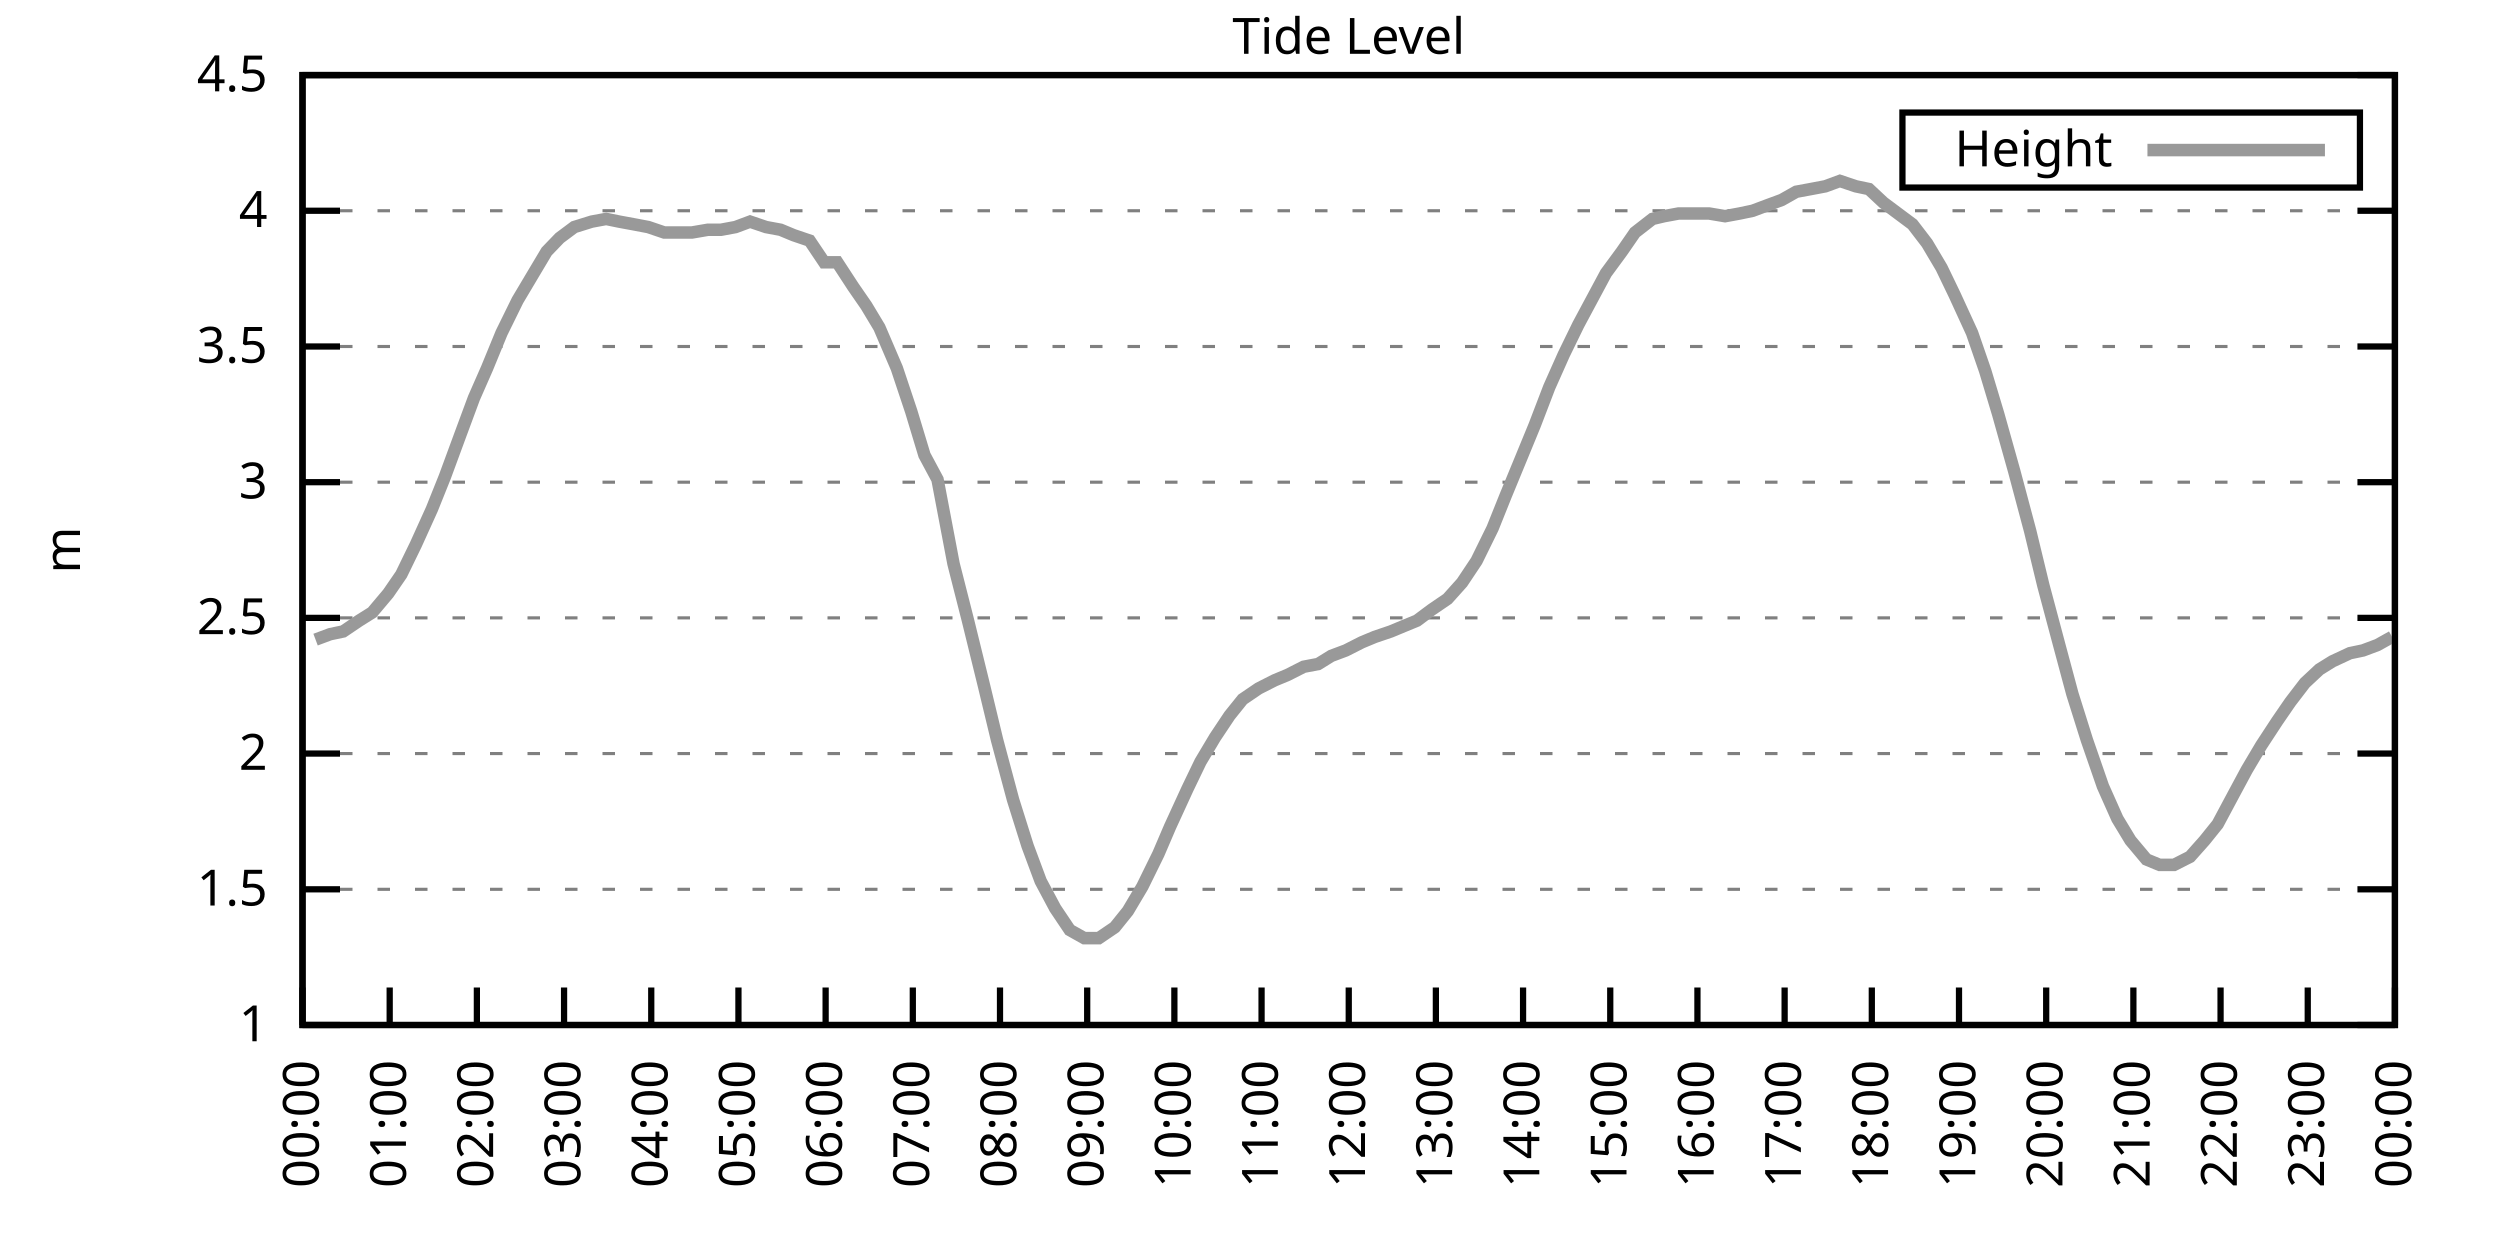
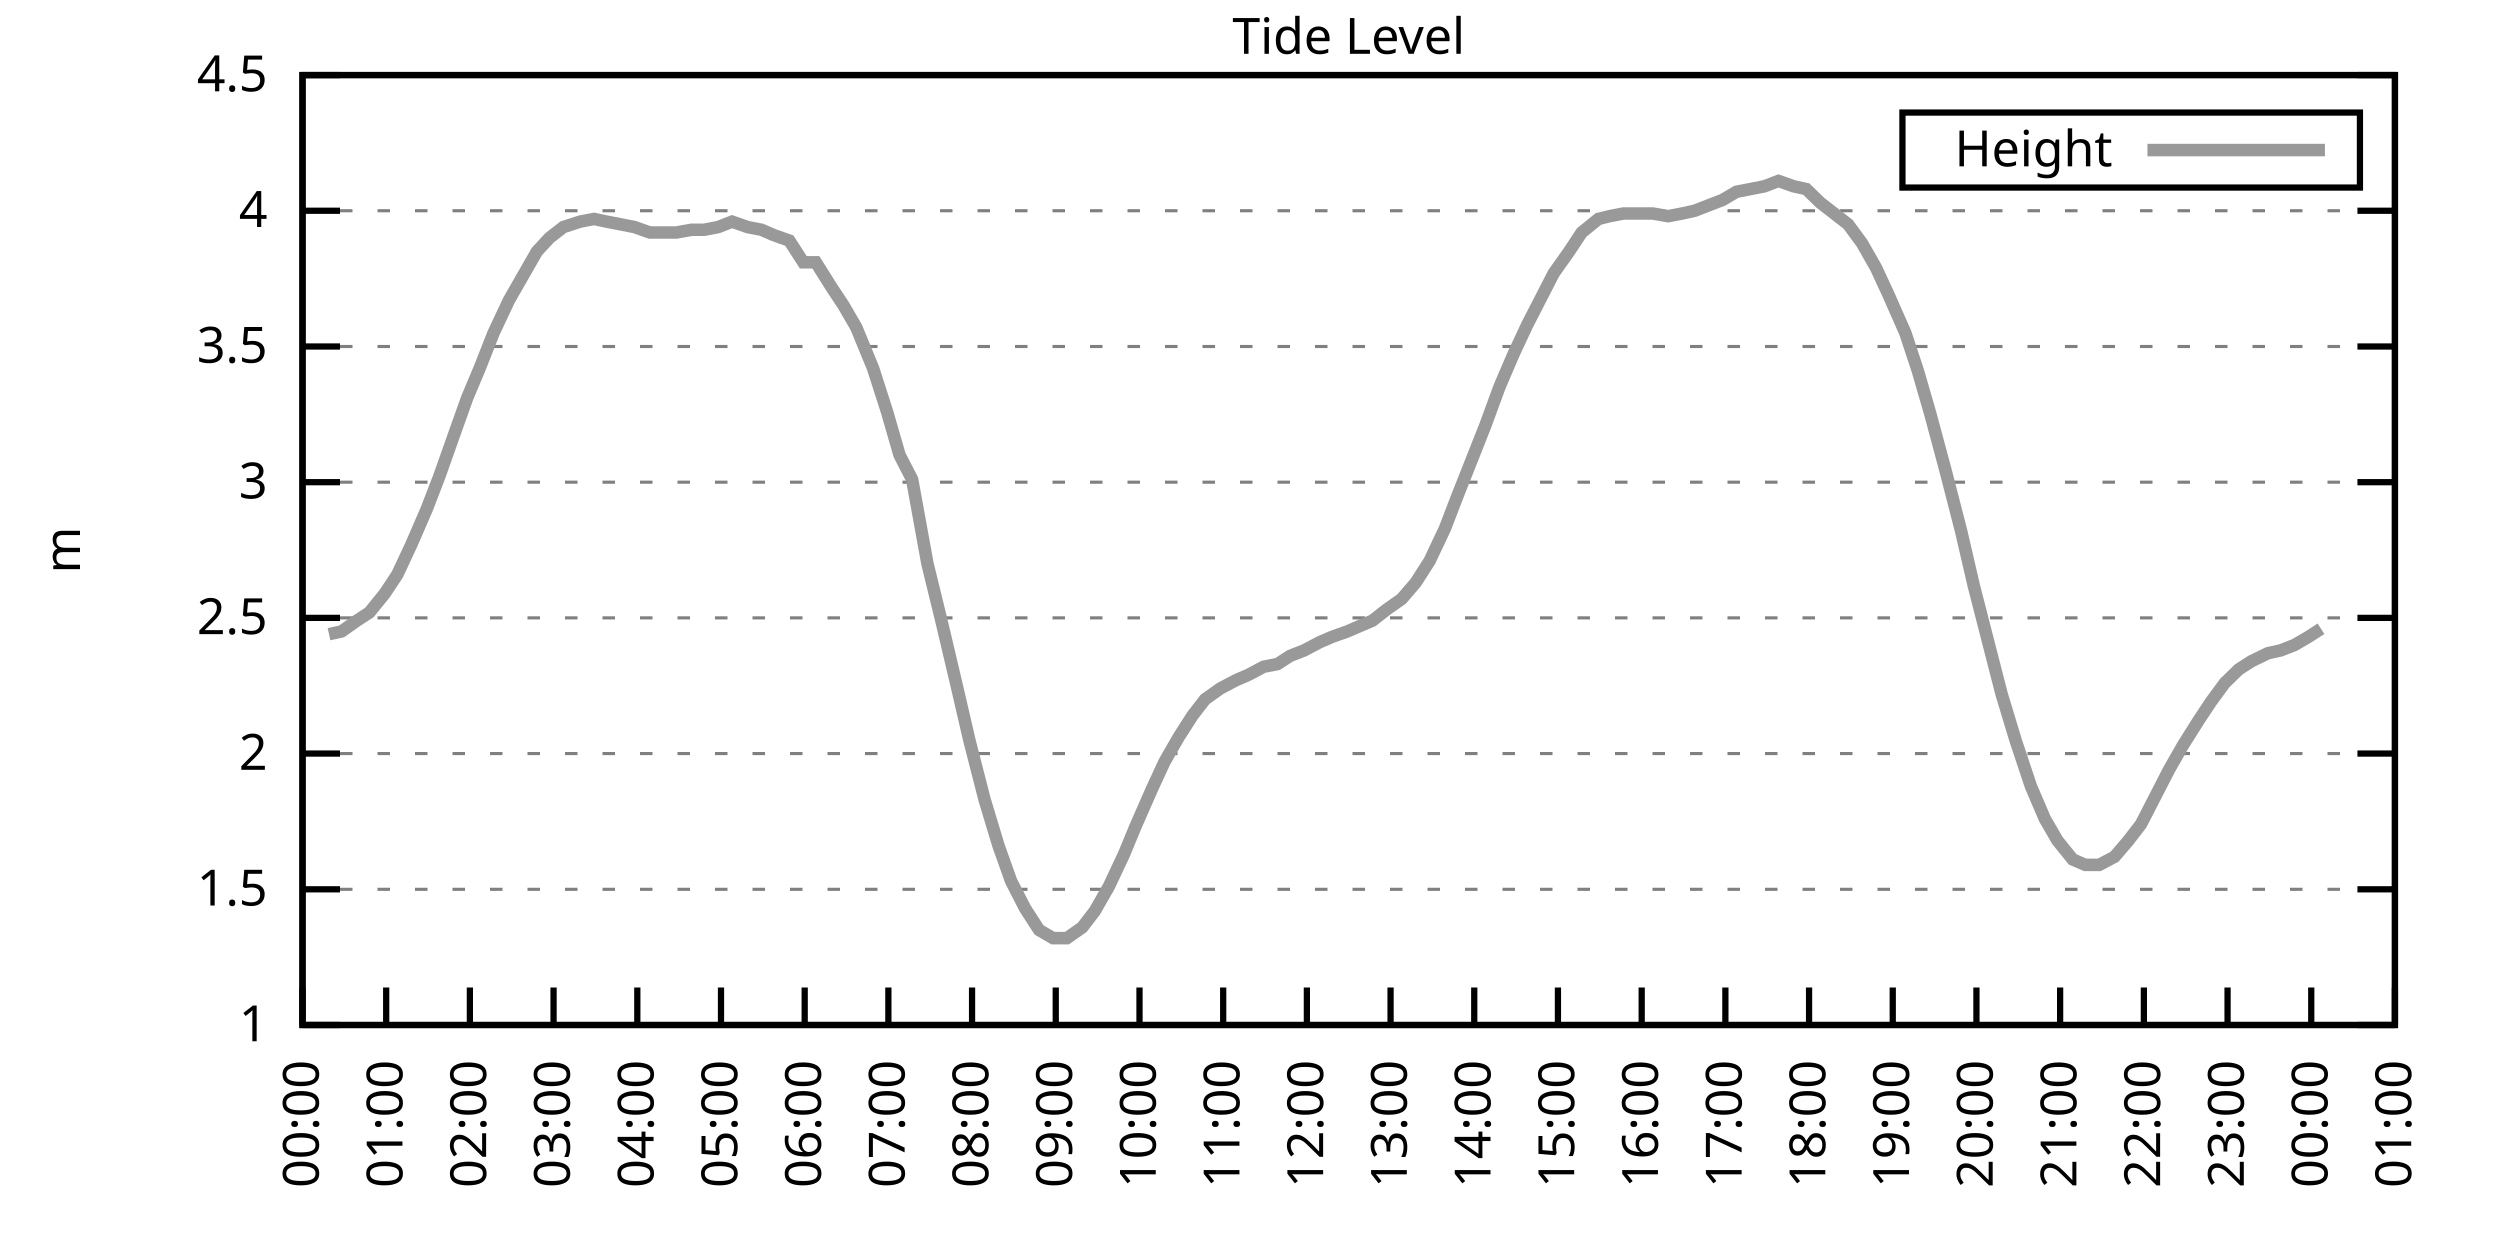
<svg xmlns="http://www.w3.org/2000/svg" xmlns:xlink="http://www.w3.org/1999/xlink" width="400" height="200" viewBox="0 0 400 200">
  <g id="gnuplot_canvas">
    <rect x="0" y="0" width="400" height="200" fill="none" />
    <defs>
      <circle id="gpDot" r="0.5" stroke-width="0.5" stroke="currentColor" />
      <path id="gpPt0" stroke-width="0.333" stroke="currentColor" d="M-1,0 h2 M0,-1 v2" />
      <path id="gpPt1" stroke-width="0.333" stroke="currentColor" d="M-1,-1 L1,1 M1,-1 L-1,1" />
      <path id="gpPt2" stroke-width="0.333" stroke="currentColor" d="M-1,0 L1,0 M0,-1 L0,1 M-1,-1 L1,1 M-1,1 L1,-1" />
      <rect id="gpPt3" stroke-width="0.333" stroke="currentColor" x="-1" y="-1" width="2" height="2" />
      <rect id="gpPt4" stroke-width="0.333" stroke="currentColor" fill="currentColor" x="-1" y="-1" width="2" height="2" />
      <circle id="gpPt5" stroke-width="0.333" stroke="currentColor" cx="0" cy="0" r="1" />
      <use xlink:href="#gpPt5" id="gpPt6" fill="currentColor" stroke="none" />
      <path id="gpPt7" stroke-width="0.333" stroke="currentColor" d="M0,-1.33 L-1.33,0.67 L1.33,0.67 z" />
      <use xlink:href="#gpPt7" id="gpPt8" fill="currentColor" stroke="none" />
      <use xlink:href="#gpPt7" id="gpPt9" stroke="currentColor" transform="rotate(180)" />
      <use xlink:href="#gpPt9" id="gpPt10" fill="currentColor" stroke="none" />
      <use xlink:href="#gpPt3" id="gpPt11" stroke="currentColor" transform="rotate(45)" />
      <use xlink:href="#gpPt11" id="gpPt12" fill="currentColor" stroke="none" />
      <path id="gpPt13" stroke-width="0.333" stroke="currentColor" d="M0,1.330 L1.265,0.411 L0.782,-1.067 L-0.782,-1.076 L-1.265,0.411 z" />
      <use xlink:href="#gpPt13" id="gpPt14" fill="currentColor" stroke="none" />
      <filter id="textbox" filterUnits="objectBoundingBox" x="0" y="0" height="1" width="1">
        <feFlood flood-color="white" flood-opacity="1" result="bgnd" />
        <feComposite in="SourceGraphic" in2="bgnd" operator="atop" />
      </filter>
      <filter id="greybox" filterUnits="objectBoundingBox" x="0" y="0" height="1" width="1">
        <feFlood flood-color="lightgrey" flood-opacity="1" result="grey" />
        <feComposite in="SourceGraphic" in2="grey" operator="atop" />
      </filter>
    </defs>
    <g fill="none" color="white" stroke="currentColor" stroke-width="1.00" stroke-linecap="butt" stroke-linejoin="miter">
</g>
    <g fill="none" color="black" stroke="currentColor" stroke-width="1.00" stroke-linecap="butt" stroke-linejoin="miter">
      <g stroke="none" shape-rendering="crispEdges">
        <polygon fill="rgb(255, 255, 255)" points="48.40,164.00 383.18,164.00 383.18,12.02 48.40,12.02 " />
      </g>
    </g>
    <g fill="none" color="black" stroke="currentColor" stroke-width="1.00" stroke-linecap="butt" stroke-linejoin="miter">
</g>
    <g fill="none" color="black" stroke="black" stroke-width="0.50" stroke-linecap="butt" stroke-linejoin="miter">
</g>
    <g fill="none" color="gray" stroke="currentColor" stroke-width="0.50" stroke-linecap="butt" stroke-linejoin="miter">
      <path stroke="gray" stroke-dasharray="2,4" class="gridline" d="M48.40,164.00 L383.19,164.00  " />
    </g>
    <g fill="none" color="gray" stroke="gray" stroke-width="1.00" stroke-linecap="butt" stroke-linejoin="miter">
</g>
    <g fill="none" color="black" stroke="currentColor" stroke-width="1.00" stroke-linecap="butt" stroke-linejoin="miter">
      <path stroke="black" d="M48.40,164.00 L54.40,164.00 M383.19,164.00 L377.19,164.00  " />
      <g transform="translate(42.80,166.60)" stroke="none" fill="black" font-family="Sans" font-size="8.00" text-anchor="end">
        <text>
          <tspan font-family="Sans"> 1</tspan>
        </text>
      </g>
    </g>
    <g fill="none" color="black" stroke="currentColor" stroke-width="1.00" stroke-linecap="butt" stroke-linejoin="miter">
</g>
    <g fill="none" color="black" stroke="black" stroke-width="0.50" stroke-linecap="butt" stroke-linejoin="miter">
</g>
    <g fill="none" color="gray" stroke="currentColor" stroke-width="0.50" stroke-linecap="butt" stroke-linejoin="miter">
      <path stroke="gray" stroke-dasharray="2,4" class="gridline" d="M48.40,142.29 L383.19,142.29  " />
    </g>
    <g fill="none" color="gray" stroke="gray" stroke-width="1.00" stroke-linecap="butt" stroke-linejoin="miter">
</g>
    <g fill="none" color="black" stroke="currentColor" stroke-width="1.00" stroke-linecap="butt" stroke-linejoin="miter">
      <path stroke="black" d="M48.40,142.29 L54.40,142.29 M383.19,142.29 L377.19,142.29  " />
      <g transform="translate(42.80,144.89)" stroke="none" fill="black" font-family="Sans" font-size="8.00" text-anchor="end">
        <text>
          <tspan font-family="Sans"> 1.5</tspan>
        </text>
      </g>
    </g>
    <g fill="none" color="black" stroke="currentColor" stroke-width="1.00" stroke-linecap="butt" stroke-linejoin="miter">
</g>
    <g fill="none" color="black" stroke="black" stroke-width="0.50" stroke-linecap="butt" stroke-linejoin="miter">
</g>
    <g fill="none" color="gray" stroke="currentColor" stroke-width="0.50" stroke-linecap="butt" stroke-linejoin="miter">
      <path stroke="gray" stroke-dasharray="2,4" class="gridline" d="M48.40,120.57 L383.19,120.57  " />
    </g>
    <g fill="none" color="gray" stroke="gray" stroke-width="1.00" stroke-linecap="butt" stroke-linejoin="miter">
</g>
    <g fill="none" color="black" stroke="currentColor" stroke-width="1.00" stroke-linecap="butt" stroke-linejoin="miter">
      <path stroke="black" d="M48.40,120.57 L54.40,120.57 M383.19,120.57 L377.19,120.57  " />
      <g transform="translate(42.80,123.17)" stroke="none" fill="black" font-family="Sans" font-size="8.00" text-anchor="end">
        <text>
          <tspan font-family="Sans"> 2</tspan>
        </text>
      </g>
    </g>
    <g fill="none" color="black" stroke="currentColor" stroke-width="1.00" stroke-linecap="butt" stroke-linejoin="miter">
</g>
    <g fill="none" color="black" stroke="black" stroke-width="0.50" stroke-linecap="butt" stroke-linejoin="miter">
</g>
    <g fill="none" color="gray" stroke="currentColor" stroke-width="0.50" stroke-linecap="butt" stroke-linejoin="miter">
      <path stroke="gray" stroke-dasharray="2,4" class="gridline" d="M48.40,98.86 L383.19,98.86  " />
    </g>
    <g fill="none" color="gray" stroke="gray" stroke-width="1.00" stroke-linecap="butt" stroke-linejoin="miter">
</g>
    <g fill="none" color="black" stroke="currentColor" stroke-width="1.00" stroke-linecap="butt" stroke-linejoin="miter">
      <path stroke="black" d="M48.40,98.86 L54.40,98.86 M383.19,98.86 L377.19,98.86  " />
      <g transform="translate(42.80,101.46)" stroke="none" fill="black" font-family="Sans" font-size="8.00" text-anchor="end">
        <text>
          <tspan font-family="Sans"> 2.5</tspan>
        </text>
      </g>
    </g>
    <g fill="none" color="black" stroke="currentColor" stroke-width="1.00" stroke-linecap="butt" stroke-linejoin="miter">
</g>
    <g fill="none" color="black" stroke="black" stroke-width="0.50" stroke-linecap="butt" stroke-linejoin="miter">
</g>
    <g fill="none" color="gray" stroke="currentColor" stroke-width="0.50" stroke-linecap="butt" stroke-linejoin="miter">
      <path stroke="gray" stroke-dasharray="2,4" class="gridline" d="M48.40,77.15 L383.19,77.15  " />
    </g>
    <g fill="none" color="gray" stroke="gray" stroke-width="1.00" stroke-linecap="butt" stroke-linejoin="miter">
</g>
    <g fill="none" color="black" stroke="currentColor" stroke-width="1.00" stroke-linecap="butt" stroke-linejoin="miter">
      <path stroke="black" d="M48.40,77.15 L54.40,77.15 M383.19,77.15 L377.19,77.15  " />
      <g transform="translate(42.80,79.75)" stroke="none" fill="black" font-family="Sans" font-size="8.00" text-anchor="end">
        <text>
          <tspan font-family="Sans"> 3</tspan>
        </text>
      </g>
    </g>
    <g fill="none" color="black" stroke="currentColor" stroke-width="1.00" stroke-linecap="butt" stroke-linejoin="miter">
</g>
    <g fill="none" color="black" stroke="black" stroke-width="0.50" stroke-linecap="butt" stroke-linejoin="miter">
</g>
    <g fill="none" color="gray" stroke="currentColor" stroke-width="0.50" stroke-linecap="butt" stroke-linejoin="miter">
      <path stroke="gray" stroke-dasharray="2,4" class="gridline" d="M48.40,55.44 L383.19,55.44  " />
    </g>
    <g fill="none" color="gray" stroke="gray" stroke-width="1.00" stroke-linecap="butt" stroke-linejoin="miter">
</g>
    <g fill="none" color="black" stroke="currentColor" stroke-width="1.00" stroke-linecap="butt" stroke-linejoin="miter">
      <path stroke="black" d="M48.40,55.44 L54.40,55.44 M383.19,55.44 L377.19,55.44  " />
      <g transform="translate(42.80,58.04)" stroke="none" fill="black" font-family="Sans" font-size="8.00" text-anchor="end">
        <text>
          <tspan font-family="Sans"> 3.5</tspan>
        </text>
      </g>
    </g>
    <g fill="none" color="black" stroke="currentColor" stroke-width="1.00" stroke-linecap="butt" stroke-linejoin="miter">
</g>
    <g fill="none" color="black" stroke="black" stroke-width="0.50" stroke-linecap="butt" stroke-linejoin="miter">
</g>
    <g fill="none" color="gray" stroke="currentColor" stroke-width="0.50" stroke-linecap="butt" stroke-linejoin="miter">
      <path stroke="gray" stroke-dasharray="2,4" class="gridline" d="M48.40,33.72 L383.19,33.72  " />
    </g>
    <g fill="none" color="gray" stroke="gray" stroke-width="1.00" stroke-linecap="butt" stroke-linejoin="miter">
</g>
    <g fill="none" color="black" stroke="currentColor" stroke-width="1.00" stroke-linecap="butt" stroke-linejoin="miter">
      <path stroke="black" d="M48.40,33.72 L54.40,33.72 M383.19,33.72 L377.19,33.72  " />
      <g transform="translate(42.80,36.32)" stroke="none" fill="black" font-family="Sans" font-size="8.00" text-anchor="end">
        <text>
          <tspan font-family="Sans"> 4</tspan>
        </text>
      </g>
    </g>
    <g fill="none" color="black" stroke="currentColor" stroke-width="1.00" stroke-linecap="butt" stroke-linejoin="miter">
</g>
    <g fill="none" color="black" stroke="black" stroke-width="0.50" stroke-linecap="butt" stroke-linejoin="miter">
</g>
    <g fill="none" color="gray" stroke="currentColor" stroke-width="0.50" stroke-linecap="butt" stroke-linejoin="miter">
      <path stroke="gray" stroke-dasharray="2,4" class="gridline" d="M48.40,12.01 L383.19,12.01  " />
    </g>
    <g fill="none" color="gray" stroke="gray" stroke-width="1.00" stroke-linecap="butt" stroke-linejoin="miter">
</g>
    <g fill="none" color="black" stroke="currentColor" stroke-width="1.00" stroke-linecap="butt" stroke-linejoin="miter">
      <path stroke="black" d="M48.40,12.01 L54.40,12.01 M383.19,12.01 L377.19,12.01  " />
      <g transform="translate(42.80,14.61)" stroke="none" fill="black" font-family="Sans" font-size="8.00" text-anchor="end">
        <text>
          <tspan font-family="Sans"> 4.5</tspan>
        </text>
      </g>
    </g>
    <g fill="none" color="black" stroke="currentColor" stroke-width="1.00" stroke-linecap="butt" stroke-linejoin="miter">
      <path stroke="black" d="M48.40,164.00 L48.40,158.00  " />
      <g transform="translate(51.00,169.60) rotate(270.00)" stroke="none" fill="black" font-family="Sans" font-size="8.00" text-anchor="end">
        <text>
          <tspan font-family="Sans">00:00</tspan>
        </text>
      </g>
    </g>
    <g fill="none" color="black" stroke="currentColor" stroke-width="1.00" stroke-linecap="butt" stroke-linejoin="miter">
-       <path stroke="black" d="M62.35,164.00 L62.35,158.00  " />
-       <g transform="translate(64.95,169.60) rotate(270.00)" stroke="none" fill="black" font-family="Sans" font-size="8.00" text-anchor="end">
+       <path stroke="black" d="M61.79,164.00 L61.79,158.00  " />
+       <g transform="translate(64.39,169.60) rotate(270.00)" stroke="none" fill="black" font-family="Sans" font-size="8.00" text-anchor="end">
        <text>
          <tspan font-family="Sans">01:00</tspan>
        </text>
      </g>
    </g>
    <g fill="none" color="black" stroke="currentColor" stroke-width="1.00" stroke-linecap="butt" stroke-linejoin="miter">
-       <path stroke="black" d="M76.30,164.00 L76.30,158.00  " />
-       <g transform="translate(78.90,169.60) rotate(270.00)" stroke="none" fill="black" font-family="Sans" font-size="8.00" text-anchor="end">
+       <path stroke="black" d="M75.18,164.00 L75.18,158.00  " />
+       <g transform="translate(77.78,169.60) rotate(270.00)" stroke="none" fill="black" font-family="Sans" font-size="8.00" text-anchor="end">
        <text>
          <tspan font-family="Sans">02:00</tspan>
        </text>
      </g>
    </g>
    <g fill="none" color="black" stroke="currentColor" stroke-width="1.00" stroke-linecap="butt" stroke-linejoin="miter">
-       <path stroke="black" d="M90.25,164.00 L90.25,158.00  " />
-       <g transform="translate(92.85,169.60) rotate(270.00)" stroke="none" fill="black" font-family="Sans" font-size="8.00" text-anchor="end">
+       <path stroke="black" d="M88.57,164.00 L88.57,158.00  " />
+       <g transform="translate(91.17,169.60) rotate(270.00)" stroke="none" fill="black" font-family="Sans" font-size="8.00" text-anchor="end">
        <text>
          <tspan font-family="Sans">03:00</tspan>
        </text>
      </g>
    </g>
    <g fill="none" color="black" stroke="currentColor" stroke-width="1.00" stroke-linecap="butt" stroke-linejoin="miter">
-       <path stroke="black" d="M104.20,164.00 L104.20,158.00  " />
-       <g transform="translate(106.80,169.60) rotate(270.00)" stroke="none" fill="black" font-family="Sans" font-size="8.00" text-anchor="end">
+       <path stroke="black" d="M101.97,164.00 L101.97,158.00  " />
+       <g transform="translate(104.57,169.60) rotate(270.00)" stroke="none" fill="black" font-family="Sans" font-size="8.00" text-anchor="end">
        <text>
          <tspan font-family="Sans">04:00</tspan>
        </text>
      </g>
    </g>
    <g fill="none" color="black" stroke="currentColor" stroke-width="1.00" stroke-linecap="butt" stroke-linejoin="miter">
-       <path stroke="black" d="M118.15,164.00 L118.15,158.00  " />
-       <g transform="translate(120.75,169.60) rotate(270.00)" stroke="none" fill="black" font-family="Sans" font-size="8.00" text-anchor="end">
+       <path stroke="black" d="M115.36,164.00 L115.36,158.00  " />
+       <g transform="translate(117.96,169.60) rotate(270.00)" stroke="none" fill="black" font-family="Sans" font-size="8.00" text-anchor="end">
        <text>
          <tspan font-family="Sans">05:00</tspan>
        </text>
      </g>
    </g>
    <g fill="none" color="black" stroke="currentColor" stroke-width="1.00" stroke-linecap="butt" stroke-linejoin="miter">
-       <path stroke="black" d="M132.10,164.00 L132.10,158.00  " />
-       <g transform="translate(134.70,169.60) rotate(270.00)" stroke="none" fill="black" font-family="Sans" font-size="8.00" text-anchor="end">
+       <path stroke="black" d="M128.75,164.00 L128.75,158.00  " />
+       <g transform="translate(131.35,169.60) rotate(270.00)" stroke="none" fill="black" font-family="Sans" font-size="8.00" text-anchor="end">
        <text>
          <tspan font-family="Sans">06:00</tspan>
        </text>
      </g>
    </g>
    <g fill="none" color="black" stroke="currentColor" stroke-width="1.00" stroke-linecap="butt" stroke-linejoin="miter">
-       <path stroke="black" d="M146.05,164.00 L146.05,158.00  " />
-       <g transform="translate(148.65,169.60) rotate(270.00)" stroke="none" fill="black" font-family="Sans" font-size="8.00" text-anchor="end">
+       <path stroke="black" d="M142.14,164.00 L142.14,158.00  " />
+       <g transform="translate(144.74,169.60) rotate(270.00)" stroke="none" fill="black" font-family="Sans" font-size="8.00" text-anchor="end">
        <text>
          <tspan font-family="Sans">07:00</tspan>
        </text>
      </g>
    </g>
    <g fill="none" color="black" stroke="currentColor" stroke-width="1.00" stroke-linecap="butt" stroke-linejoin="miter">
-       <path stroke="black" d="M160.00,164.00 L160.00,158.00  " />
-       <g transform="translate(162.60,169.60) rotate(270.00)" stroke="none" fill="black" font-family="Sans" font-size="8.00" text-anchor="end">
+       <path stroke="black" d="M155.53,164.00 L155.53,158.00  " />
+       <g transform="translate(158.13,169.60) rotate(270.00)" stroke="none" fill="black" font-family="Sans" font-size="8.00" text-anchor="end">
        <text>
          <tspan font-family="Sans">08:00</tspan>
        </text>
      </g>
    </g>
    <g fill="none" color="black" stroke="currentColor" stroke-width="1.00" stroke-linecap="butt" stroke-linejoin="miter">
-       <path stroke="black" d="M173.95,164.00 L173.95,158.00  " />
-       <g transform="translate(176.55,169.60) rotate(270.00)" stroke="none" fill="black" font-family="Sans" font-size="8.00" text-anchor="end">
+       <path stroke="black" d="M168.92,164.00 L168.92,158.00  " />
+       <g transform="translate(171.52,169.60) rotate(270.00)" stroke="none" fill="black" font-family="Sans" font-size="8.00" text-anchor="end">
        <text>
          <tspan font-family="Sans">09:00</tspan>
        </text>
      </g>
    </g>
    <g fill="none" color="black" stroke="currentColor" stroke-width="1.00" stroke-linecap="butt" stroke-linejoin="miter">
-       <path stroke="black" d="M187.90,164.00 L187.90,158.00  " />
-       <g transform="translate(190.50,169.60) rotate(270.00)" stroke="none" fill="black" font-family="Sans" font-size="8.00" text-anchor="end">
+       <path stroke="black" d="M182.32,164.00 L182.32,158.00  " />
+       <g transform="translate(184.92,169.60) rotate(270.00)" stroke="none" fill="black" font-family="Sans" font-size="8.00" text-anchor="end">
        <text>
          <tspan font-family="Sans">10:00</tspan>
        </text>
      </g>
    </g>
    <g fill="none" color="black" stroke="currentColor" stroke-width="1.00" stroke-linecap="butt" stroke-linejoin="miter">
-       <path stroke="black" d="M201.85,164.00 L201.85,158.00  " />
-       <g transform="translate(204.45,169.60) rotate(270.00)" stroke="none" fill="black" font-family="Sans" font-size="8.00" text-anchor="end">
+       <path stroke="black" d="M195.71,164.00 L195.71,158.00  " />
+       <g transform="translate(198.31,169.60) rotate(270.00)" stroke="none" fill="black" font-family="Sans" font-size="8.00" text-anchor="end">
        <text>
          <tspan font-family="Sans">11:00</tspan>
        </text>
      </g>
    </g>
    <g fill="none" color="black" stroke="currentColor" stroke-width="1.00" stroke-linecap="butt" stroke-linejoin="miter">
-       <path stroke="black" d="M215.80,164.00 L215.80,158.00  " />
-       <g transform="translate(218.40,169.60) rotate(270.00)" stroke="none" fill="black" font-family="Sans" font-size="8.00" text-anchor="end">
+       <path stroke="black" d="M209.10,164.00 L209.10,158.00  " />
+       <g transform="translate(211.70,169.60) rotate(270.00)" stroke="none" fill="black" font-family="Sans" font-size="8.00" text-anchor="end">
        <text>
          <tspan font-family="Sans">12:00</tspan>
        </text>
      </g>
    </g>
    <g fill="none" color="black" stroke="currentColor" stroke-width="1.00" stroke-linecap="butt" stroke-linejoin="miter">
-       <path stroke="black" d="M229.74,164.00 L229.74,158.00  " />
-       <g transform="translate(232.34,169.60) rotate(270.00)" stroke="none" fill="black" font-family="Sans" font-size="8.00" text-anchor="end">
+       <path stroke="black" d="M222.49,164.00 L222.49,158.00  " />
+       <g transform="translate(225.09,169.60) rotate(270.00)" stroke="none" fill="black" font-family="Sans" font-size="8.00" text-anchor="end">
        <text>
          <tspan font-family="Sans">13:00</tspan>
        </text>
      </g>
    </g>
    <g fill="none" color="black" stroke="currentColor" stroke-width="1.00" stroke-linecap="butt" stroke-linejoin="miter">
-       <path stroke="black" d="M243.69,164.00 L243.69,158.00  " />
-       <g transform="translate(246.29,169.60) rotate(270.00)" stroke="none" fill="black" font-family="Sans" font-size="8.00" text-anchor="end">
+       <path stroke="black" d="M235.88,164.00 L235.88,158.00  " />
+       <g transform="translate(238.48,169.60) rotate(270.00)" stroke="none" fill="black" font-family="Sans" font-size="8.00" text-anchor="end">
        <text>
          <tspan font-family="Sans">14:00</tspan>
        </text>
      </g>
    </g>
    <g fill="none" color="black" stroke="currentColor" stroke-width="1.00" stroke-linecap="butt" stroke-linejoin="miter">
-       <path stroke="black" d="M257.64,164.00 L257.64,158.00  " />
-       <g transform="translate(260.24,169.60) rotate(270.00)" stroke="none" fill="black" font-family="Sans" font-size="8.00" text-anchor="end">
+       <path stroke="black" d="M249.27,164.00 L249.27,158.00  " />
+       <g transform="translate(251.87,169.60) rotate(270.00)" stroke="none" fill="black" font-family="Sans" font-size="8.00" text-anchor="end">
        <text>
          <tspan font-family="Sans">15:00</tspan>
        </text>
      </g>
    </g>
    <g fill="none" color="black" stroke="currentColor" stroke-width="1.00" stroke-linecap="butt" stroke-linejoin="miter">
-       <path stroke="black" d="M271.59,164.00 L271.59,158.00  " />
-       <g transform="translate(274.19,169.60) rotate(270.00)" stroke="none" fill="black" font-family="Sans" font-size="8.00" text-anchor="end">
+       <path stroke="black" d="M262.67,164.00 L262.67,158.00  " />
+       <g transform="translate(265.27,169.60) rotate(270.00)" stroke="none" fill="black" font-family="Sans" font-size="8.00" text-anchor="end">
        <text>
          <tspan font-family="Sans">16:00</tspan>
        </text>
      </g>
    </g>
    <g fill="none" color="black" stroke="currentColor" stroke-width="1.00" stroke-linecap="butt" stroke-linejoin="miter">
-       <path stroke="black" d="M285.54,164.00 L285.54,158.00  " />
-       <g transform="translate(288.14,169.60) rotate(270.00)" stroke="none" fill="black" font-family="Sans" font-size="8.00" text-anchor="end">
+       <path stroke="black" d="M276.06,164.00 L276.06,158.00  " />
+       <g transform="translate(278.66,169.60) rotate(270.00)" stroke="none" fill="black" font-family="Sans" font-size="8.00" text-anchor="end">
        <text>
          <tspan font-family="Sans">17:00</tspan>
        </text>
      </g>
    </g>
    <g fill="none" color="black" stroke="currentColor" stroke-width="1.00" stroke-linecap="butt" stroke-linejoin="miter">
-       <path stroke="black" d="M299.49,164.00 L299.49,158.00  " />
-       <g transform="translate(302.09,169.60) rotate(270.00)" stroke="none" fill="black" font-family="Sans" font-size="8.00" text-anchor="end">
+       <path stroke="black" d="M289.45,164.00 L289.45,158.00  " />
+       <g transform="translate(292.05,169.60) rotate(270.00)" stroke="none" fill="black" font-family="Sans" font-size="8.00" text-anchor="end">
        <text>
          <tspan font-family="Sans">18:00</tspan>
        </text>
      </g>
    </g>
    <g fill="none" color="black" stroke="currentColor" stroke-width="1.00" stroke-linecap="butt" stroke-linejoin="miter">
-       <path stroke="black" d="M313.44,164.00 L313.44,158.00  " />
-       <g transform="translate(316.04,169.60) rotate(270.00)" stroke="none" fill="black" font-family="Sans" font-size="8.00" text-anchor="end">
+       <path stroke="black" d="M302.84,164.00 L302.84,158.00  " />
+       <g transform="translate(305.44,169.60) rotate(270.00)" stroke="none" fill="black" font-family="Sans" font-size="8.00" text-anchor="end">
        <text>
          <tspan font-family="Sans">19:00</tspan>
        </text>
      </g>
    </g>
    <g fill="none" color="black" stroke="currentColor" stroke-width="1.00" stroke-linecap="butt" stroke-linejoin="miter">
-       <path stroke="black" d="M327.39,164.00 L327.39,158.00  " />
-       <g transform="translate(329.99,169.60) rotate(270.00)" stroke="none" fill="black" font-family="Sans" font-size="8.00" text-anchor="end">
+       <path stroke="black" d="M316.23,164.00 L316.23,158.00  " />
+       <g transform="translate(318.83,169.60) rotate(270.00)" stroke="none" fill="black" font-family="Sans" font-size="8.00" text-anchor="end">
        <text>
          <tspan font-family="Sans">20:00</tspan>
        </text>
      </g>
    </g>
    <g fill="none" color="black" stroke="currentColor" stroke-width="1.00" stroke-linecap="butt" stroke-linejoin="miter">
-       <path stroke="black" d="M341.34,164.00 L341.34,158.00  " />
-       <g transform="translate(343.94,169.60) rotate(270.00)" stroke="none" fill="black" font-family="Sans" font-size="8.00" text-anchor="end">
+       <path stroke="black" d="M329.62,164.00 L329.62,158.00  " />
+       <g transform="translate(332.22,169.60) rotate(270.00)" stroke="none" fill="black" font-family="Sans" font-size="8.00" text-anchor="end">
        <text>
          <tspan font-family="Sans">21:00</tspan>
        </text>
      </g>
    </g>
    <g fill="none" color="black" stroke="currentColor" stroke-width="1.00" stroke-linecap="butt" stroke-linejoin="miter">
-       <path stroke="black" d="M355.29,164.00 L355.29,158.00  " />
-       <g transform="translate(357.89,169.60) rotate(270.00)" stroke="none" fill="black" font-family="Sans" font-size="8.00" text-anchor="end">
+       <path stroke="black" d="M343.02,164.00 L343.02,158.00  " />
+       <g transform="translate(345.62,169.60) rotate(270.00)" stroke="none" fill="black" font-family="Sans" font-size="8.00" text-anchor="end">
        <text>
          <tspan font-family="Sans">22:00</tspan>
        </text>
      </g>
    </g>
    <g fill="none" color="black" stroke="currentColor" stroke-width="1.00" stroke-linecap="butt" stroke-linejoin="miter">
-       <path stroke="black" d="M369.24,164.00 L369.24,158.00  " />
-       <g transform="translate(371.84,169.60) rotate(270.00)" stroke="none" fill="black" font-family="Sans" font-size="8.00" text-anchor="end">
+       <path stroke="black" d="M356.41,164.00 L356.41,158.00  " />
+       <g transform="translate(359.01,169.60) rotate(270.00)" stroke="none" fill="black" font-family="Sans" font-size="8.00" text-anchor="end">
        <text>
          <tspan font-family="Sans">23:00</tspan>
+         </text>
+       </g>
+     </g>
+     <g fill="none" color="black" stroke="currentColor" stroke-width="1.00" stroke-linecap="butt" stroke-linejoin="miter">
+       <path stroke="black" d="M369.80,164.00 L369.80,158.00  " />
+       <g transform="translate(372.40,169.60) rotate(270.00)" stroke="none" fill="black" font-family="Sans" font-size="8.00" text-anchor="end">
+         <text>
+           <tspan font-family="Sans">00:00</tspan>
        </text>
      </g>
    </g>
    <g fill="none" color="black" stroke="currentColor" stroke-width="1.00" stroke-linecap="butt" stroke-linejoin="miter">
      <path stroke="black" d="M383.19,164.00 L383.19,158.00  " />
      <g transform="translate(385.79,169.60) rotate(270.00)" stroke="none" fill="black" font-family="Sans" font-size="8.00" text-anchor="end">
        <text>
-           <tspan font-family="Sans">00:00</tspan>
+           <tspan font-family="Sans">01:00</tspan>
        </text>
      </g>
    </g>
    <g fill="none" color="black" stroke="currentColor" stroke-width="1.00" stroke-linecap="butt" stroke-linejoin="miter">
</g>
    <g fill="none" color="black" stroke="currentColor" stroke-width="1.00" stroke-linecap="butt" stroke-linejoin="miter">
      <path stroke="black" d="M48.40,12.01 L48.40,164.00 L383.19,164.00 L383.19,12.01 L48.40,12.01 Z  " />
    </g>
    <g fill="none" color="black" stroke="currentColor" stroke-width="1.00" stroke-linecap="butt" stroke-linejoin="miter">
</g>
    <g fill="none" color="black" stroke="currentColor" stroke-width="1.00" stroke-linecap="butt" stroke-linejoin="miter">
      <path stroke="black" d="M304.39,30.01 L304.39,18.01 L377.59,18.01 L377.59,30.01 L304.39,30.01 Z  " />
    </g>
    <g id="Tide_level_plot_1">
      <g fill="none" color="white" stroke="black" stroke-width="2.00" stroke-linecap="butt" stroke-linejoin="miter">
</g>
      <g fill="none" color="black" stroke="currentColor" stroke-width="2.00" stroke-linecap="butt" stroke-linejoin="miter">
        <g transform="translate(337.99,26.61)" stroke="none" fill="black" font-family="Sans" font-size="8.00" text-anchor="end">
          <text>
            <tspan font-family="Sans">Height</tspan>
          </text>
        </g>
      </g>
      <g fill="none" color="black" stroke="currentColor" stroke-width="2.00" stroke-linecap="butt" stroke-linejoin="miter">
-         <path stroke="rgb(153, 153, 153)" d="M343.59,24.01 L371.99,24.01 M50.49,102.34 L52.82,101.47 L54.91,101.03 L57.47,99.30 L59.56,97.99 L62.12,94.95   L64.21,91.91 L66.53,87.14 L69.09,81.49 L71.18,76.28 L73.74,69.33 L75.83,63.69 L77.93,58.91 L80.25,53.26   L82.81,48.05 L85.13,44.15 L87.46,40.24 L89.55,38.07 L91.88,36.33 L94.67,35.46 L96.99,35.03 L99.08,35.46   L101.41,35.89 L103.73,36.33 L106.29,37.20 L108.38,37.20 L110.71,37.20 L113.27,36.76 L115.36,36.76 L117.68,36.33   L120.01,35.46 L122.57,36.33 L124.89,36.76 L126.98,37.63 L129.54,38.50 L131.87,41.97 L133.96,41.97 L136.51,45.88   L138.61,48.92 L140.70,52.40 L143.49,58.91 L145.81,65.86 L147.91,72.81 L150.00,76.71 L152.56,90.18 L154.88,99.30   L157.44,109.72 L159.53,118.40 L162.09,127.96 L164.41,135.34 L166.51,140.98 L168.83,145.33 L171.16,148.80 L173.48,150.10   L175.81,150.10 L178.36,148.37 L180.46,145.76 L182.78,141.85 L185.34,136.64 L187.20,132.30 L189.99,126.22 L192.08,121.88   L194.41,117.97 L196.73,114.49 L198.82,111.89 L201.38,110.15 L203.94,108.85 L206.03,107.98 L208.59,106.68 L210.91,106.24   L213.01,104.94 L215.33,104.07 L217.89,102.77 L219.98,101.90 L222.54,101.03 L224.63,100.16 L226.72,99.30 L229.05,97.56   L231.60,95.82 L233.93,93.22 L236.25,89.74 L238.81,84.53 L240.90,79.32 L243.23,73.67 L245.55,68.03 L247.88,61.95   L250.20,56.74 L252.53,51.96 L255.09,47.18 L256.95,43.71 L259.50,40.24 L261.60,37.20 L264.39,35.03 L266.25,34.59   L268.57,34.16 L270.90,34.16 L273.45,34.16 L276.01,34.59 L278.34,34.16 L280.43,33.72 L282.75,32.85 L285.08,31.99   L287.40,30.68 L289.73,30.25 L292.05,29.81 L294.38,28.95 L296.94,29.81 L299.03,30.25 L301.35,32.42 L303.68,34.16   L306.00,35.89 L308.33,38.93 L310.65,42.84 L312.74,47.18 L315.53,53.26 L317.63,59.34 L319.72,66.29 L322.28,75.41   L324.83,84.97 L326.93,93.65 L329.48,103.20 L331.58,111.02 L333.90,118.40 L336.46,125.79 L338.78,131.00 L340.88,134.47   L343.43,137.51 L345.53,138.38 L347.85,138.38 L350.41,137.08 L352.73,134.47 L354.83,131.86 L357.38,127.09 L359.48,123.18   L361.80,119.27 L364.36,115.36 L366.45,112.32 L368.78,109.28 L371.10,107.11 L373.19,105.81 L375.98,104.51 L378.08,104.07   L380.40,103.20 L382.73,101.90  " />
+         <path stroke="rgb(153, 153, 153)" d="M343.59,24.01 L371.99,24.01 M52.64,101.47 L54.65,101.03 L57.10,99.30 L59.11,97.99 L61.57,94.95 L63.58,91.91   L65.81,87.14 L68.26,81.49 L70.27,76.28 L72.73,69.33 L74.74,63.69 L76.75,58.91 L78.98,53.26 L81.43,48.05   L83.66,44.15 L85.90,40.24 L87.91,38.07 L90.14,36.33 L92.82,35.46 L95.05,35.03 L97.06,35.46 L99.29,35.89   L101.52,36.33 L103.98,37.20 L105.98,37.20 L108.22,37.20 L110.67,36.76 L112.68,36.76 L114.91,36.33 L117.14,35.46   L119.60,36.33 L121.83,36.76 L123.84,37.63 L126.29,38.50 L128.53,41.97 L130.54,41.97 L132.99,45.88 L135.00,48.92   L137.01,52.40 L139.69,58.91 L141.92,65.86 L143.93,72.81 L145.94,76.71 L148.39,90.18 L150.62,99.30 L153.08,109.72   L155.09,118.40 L157.54,127.96 L159.77,135.34 L161.78,140.98 L164.01,145.33 L166.25,148.80 L168.48,150.10 L170.71,150.10   L173.17,148.37 L175.17,145.76 L177.41,141.85 L179.86,136.64 L181.65,132.30 L184.32,126.22 L186.33,121.88 L188.57,117.97   L190.80,114.49 L192.81,111.89 L195.26,110.15 L197.72,108.85 L199.73,107.98 L202.18,106.68 L204.41,106.24 L206.42,104.94   L208.65,104.07 L211.11,102.77 L213.12,101.90 L215.57,101.03 L217.58,100.16 L219.59,99.30 L221.82,97.56 L224.28,95.82   L226.51,93.22 L228.74,89.74 L231.20,84.53 L233.20,79.32 L235.44,73.67 L237.67,68.03 L239.90,61.95 L242.13,56.74   L244.36,51.96 L246.82,47.18 L248.60,43.71 L251.06,40.24 L253.07,37.20 L255.75,35.03 L257.53,34.59 L259.76,34.16   L262.00,34.16 L264.45,34.16 L266.91,34.59 L269.14,34.16 L271.15,33.72 L273.38,32.85 L275.61,31.99 L277.84,30.68   L280.07,30.25 L282.31,29.81 L284.54,28.95 L286.99,29.81 L289.00,30.25 L291.23,32.42 L293.47,34.16 L295.70,35.89   L297.93,38.93 L300.16,42.84 L302.17,47.18 L304.85,53.26 L306.86,59.34 L308.87,66.29 L311.32,75.41 L313.78,84.97   L315.79,93.65 L318.24,103.20 L320.25,111.02 L322.48,118.40 L324.94,125.79 L327.17,131.00 L329.18,134.47 L331.63,137.51   L333.64,138.38 L335.87,138.38 L338.33,137.08 L340.56,134.47 L342.57,131.86 L345.02,127.09 L347.03,123.18 L349.26,119.27   L351.72,115.36 L353.73,112.32 L355.96,109.28 L358.19,107.11 L360.20,105.81 L362.88,104.51 L364.89,104.07 L367.12,103.20   L369.35,101.90 L371.36,100.60  " />
      </g>
    </g>
    <g fill="none" color="black" stroke="currentColor" stroke-width="2.00" stroke-linecap="butt" stroke-linejoin="miter">
</g>
    <g fill="none" color="black" stroke="black" stroke-width="1.00" stroke-linecap="butt" stroke-linejoin="miter">
</g>
    <g fill="none" color="black" stroke="currentColor" stroke-width="1.00" stroke-linecap="butt" stroke-linejoin="miter">
      <path stroke="black" d="M48.40,12.01 L48.40,164.00 L383.19,164.00 L383.19,12.01 L48.40,12.01 Z  " />
      <g transform="translate(12.80,88.01) rotate(270.00)" stroke="none" fill="black" font-family="Sans" font-size="8.00" text-anchor="middle">
        <text>
          <tspan font-family="Sans">m</tspan>
        </text>
      </g>
    </g>
    <g fill="none" color="black" stroke="currentColor" stroke-width="1.00" stroke-linecap="butt" stroke-linejoin="miter">
</g>
    <g fill="none" color="black" stroke="currentColor" stroke-width="1.00" stroke-linecap="butt" stroke-linejoin="miter">
      <g transform="translate(215.79,8.61)" stroke="none" fill="black" font-family="Sans" font-size="8.00" text-anchor="middle">
        <text>
          <tspan font-family="Sans">Tide Level</tspan>
        </text>
      </g>
    </g>
    <g fill="none" color="black" stroke="currentColor" stroke-width="1.00" stroke-linecap="butt" stroke-linejoin="miter">
</g>
  </g>
</svg>
